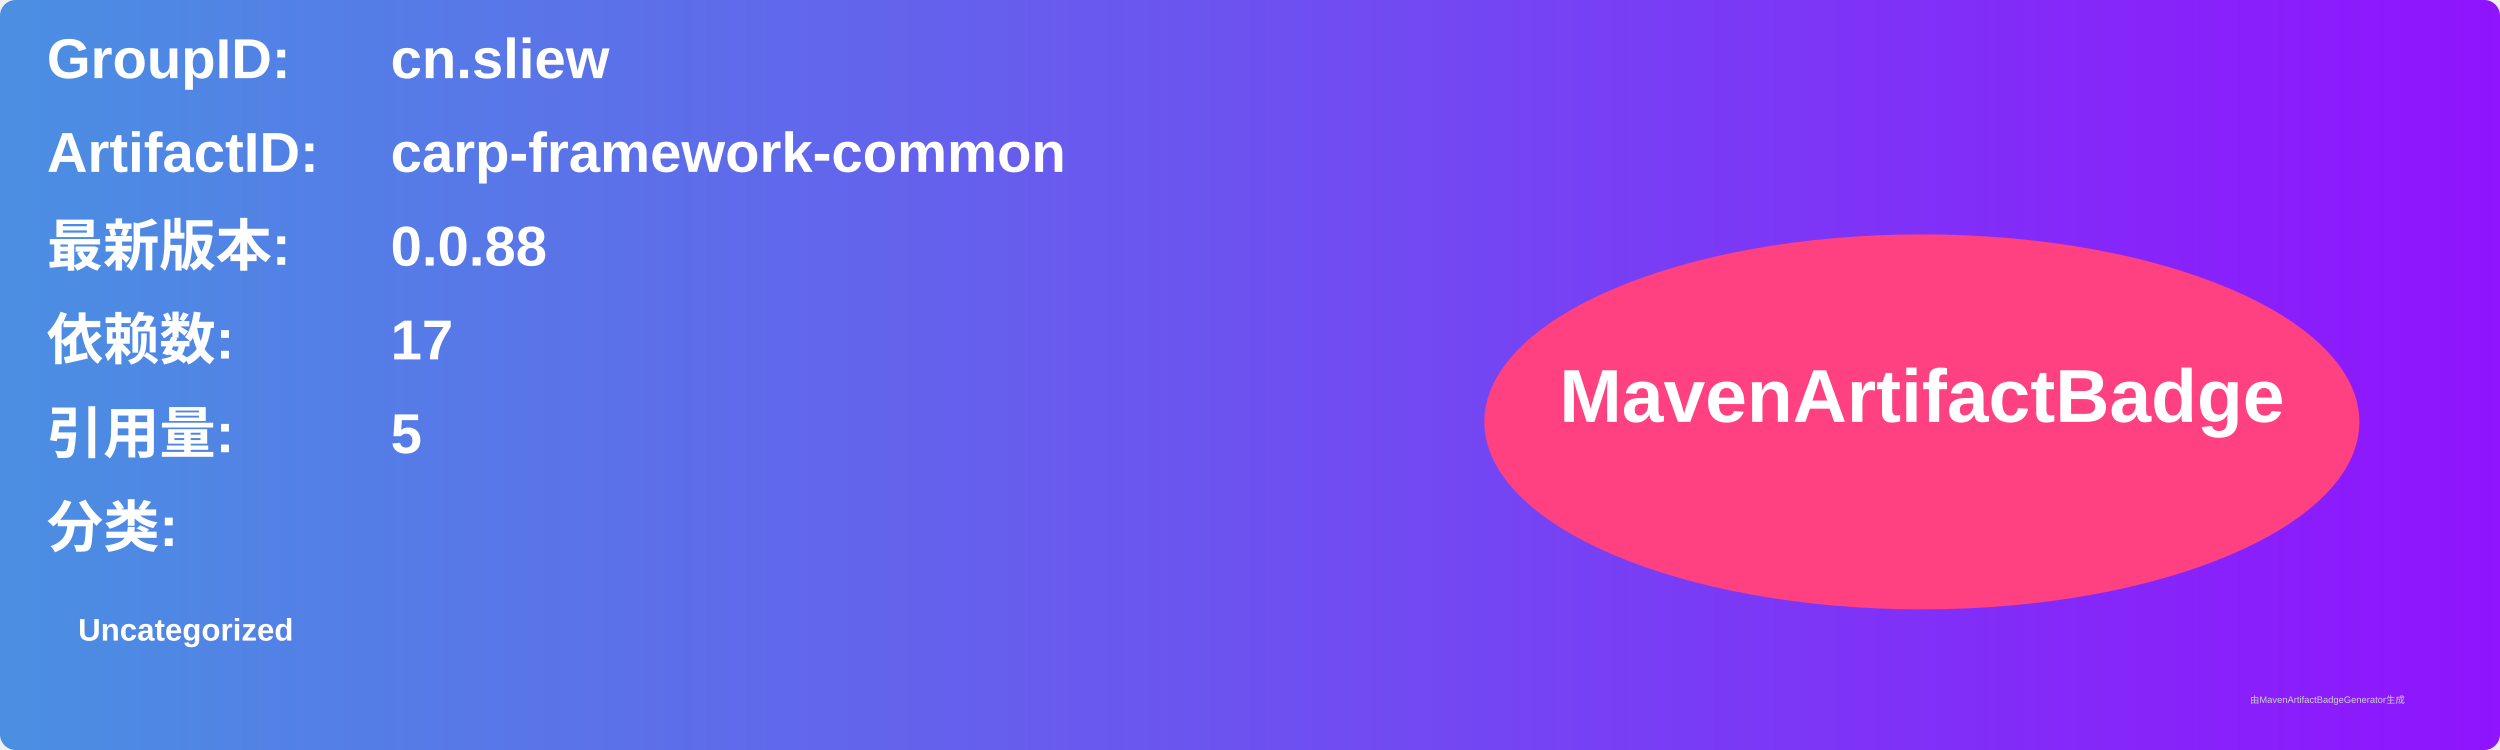
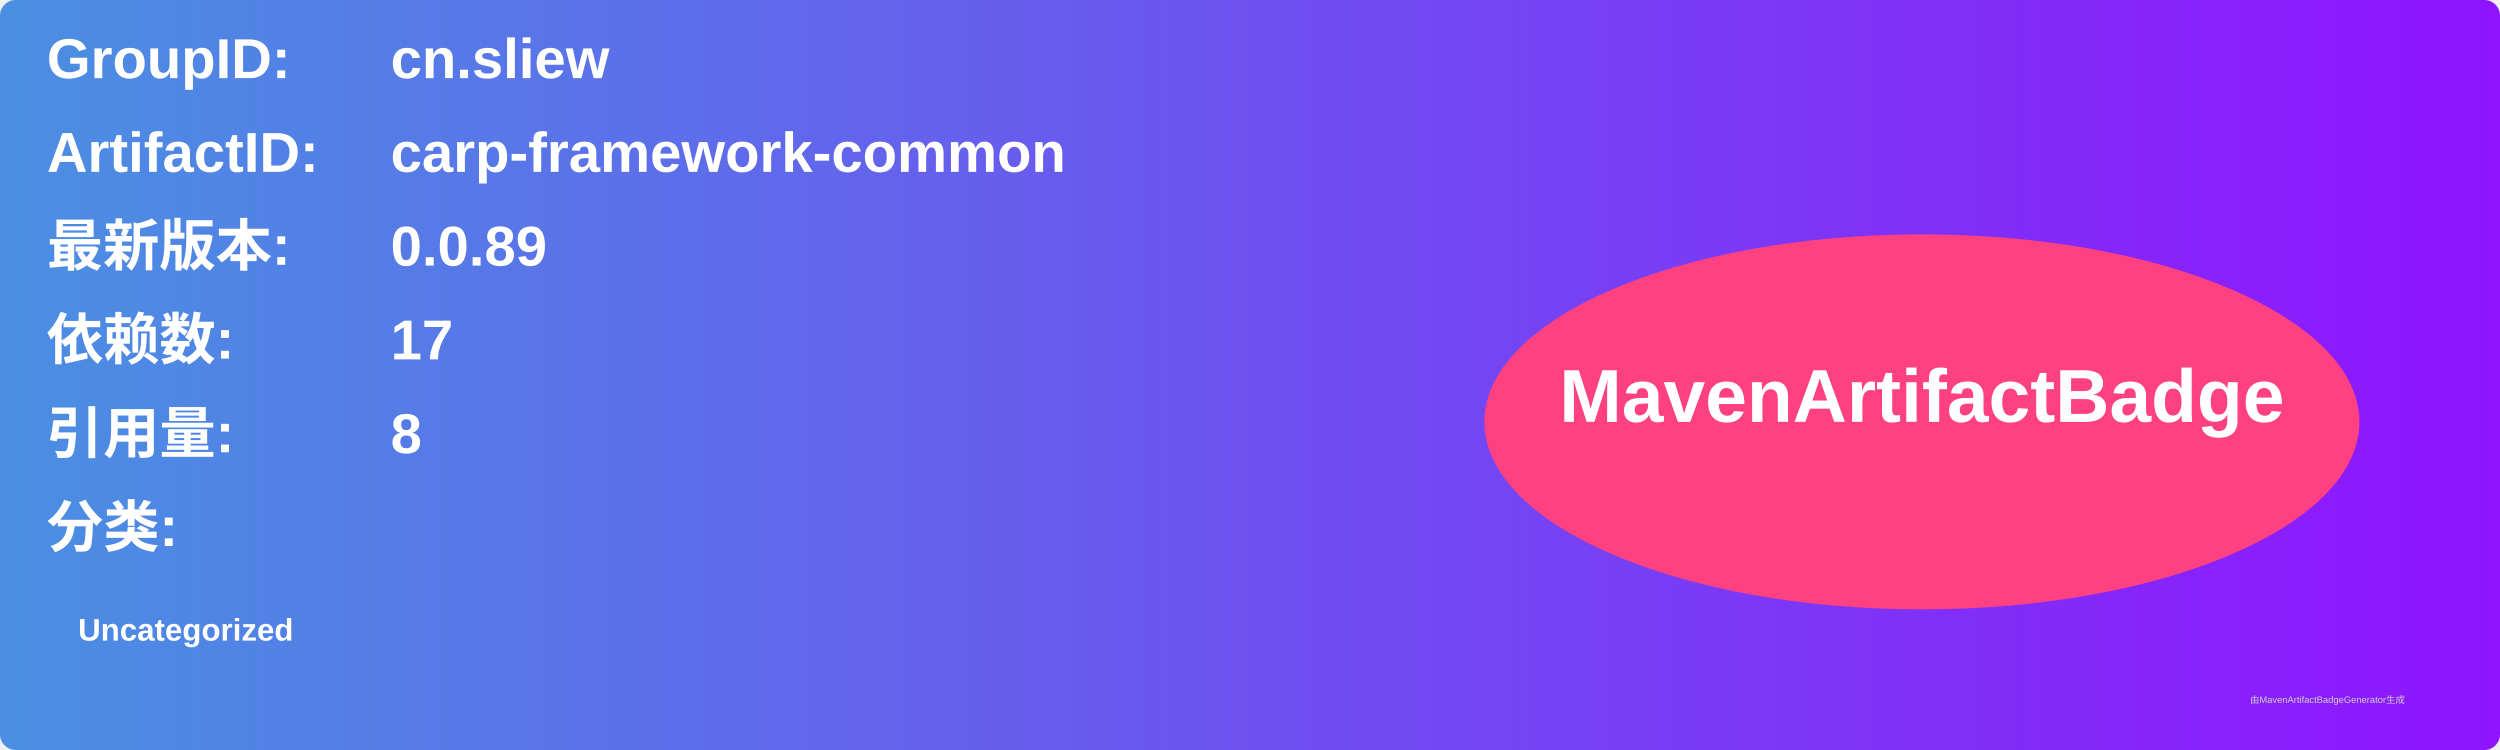
<svg xmlns="http://www.w3.org/2000/svg" width="800" height="240" viewBox="0 0 800 240">
  <linearGradient id="grad" x1="0%" y1="0%" x2="100%" y2="0%">
    <stop offset="0%" stop-color="#4a90e2" />
    <stop offset="100%" stop-color="#9013fe" />
  </linearGradient>
  <rect width="100%" height="100%" rx="5" ry="5" fill="url(#grad)" />
  <g transform="translate(15, 15)">
    <text x="0" y="10" font-family="Arial" font-size="18" fill="white" font-weight="bold" width="260">GroupID:</text>
    <text x="110" y="10" font-family="Arial" font-size="18" fill="white" font-weight="bold" width="460">cn.sliew</text>
    <text x="0" y="40" font-family="Arial" font-size="18" fill="white" font-weight="bold" width="260">ArtifactID:</text>
    <text x="110" y="40" font-family="Arial" font-size="18" fill="white" font-weight="bold" width="460">carp-framework-common</text>
    <text x="0" y="70" font-family="Arial" font-size="18" fill="white" font-weight="bold">最新版本:</text>
    <text x="110" y="70" font-family="Arial" font-size="18" fill="white" font-weight="bold">
-       <tspan font-weight="bold">0.0.88</tspan>
+       <tspan font-weight="bold">0.0.89</tspan>
    </text>
    <text x="0" y="100" font-family="Arial" font-size="18" fill="white" font-weight="bold">依赖数: </text>
    <text x="110" y="100" font-family="Arial" font-size="18" fill="white">
      <tspan font-weight="bold">17</tspan>
    </text>
    <text x="0" y="130" font-family="Arial" font-size="18" fill="white" font-weight="bold">引用量: </text>
    <text x="110" y="130" font-family="Arial" font-size="18" fill="white">
-       <tspan font-weight="bold">5</tspan>
+       <tspan font-weight="bold">8</tspan>
    </text>
    <text x="0" y="160" font-family="Arial" font-size="18" fill="white" font-weight="bold">分类:</text>
    <text x="10" y="190" font-family="Arial" font-size="10" fill="white">
      <tspan font-weight="bold">Uncategorized</tspan>
    </text>
    <ellipse cx="600" cy="120" rx="140" ry="60" fill="#ff4081" />
    <text x="600" y="120" text-anchor="middle" font-family="Arial" font-size="24" fill="white" font-weight="bold">MavenArtifactBadge</text>
  </g>
  <text x="720" y="225" font-family="Arial" font-size="3" fill="#d0d0d0">由MavenArtifactBadgeGenerator生成</text>
</svg>
